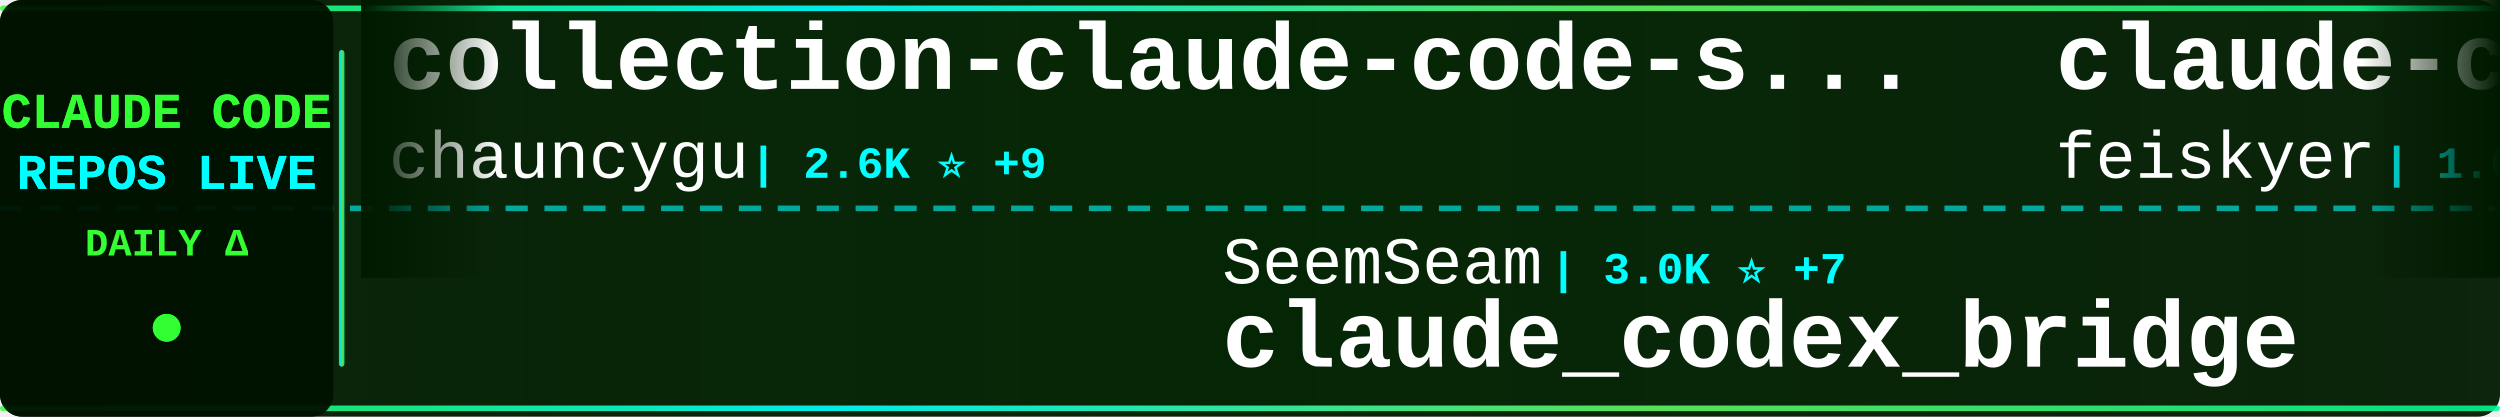
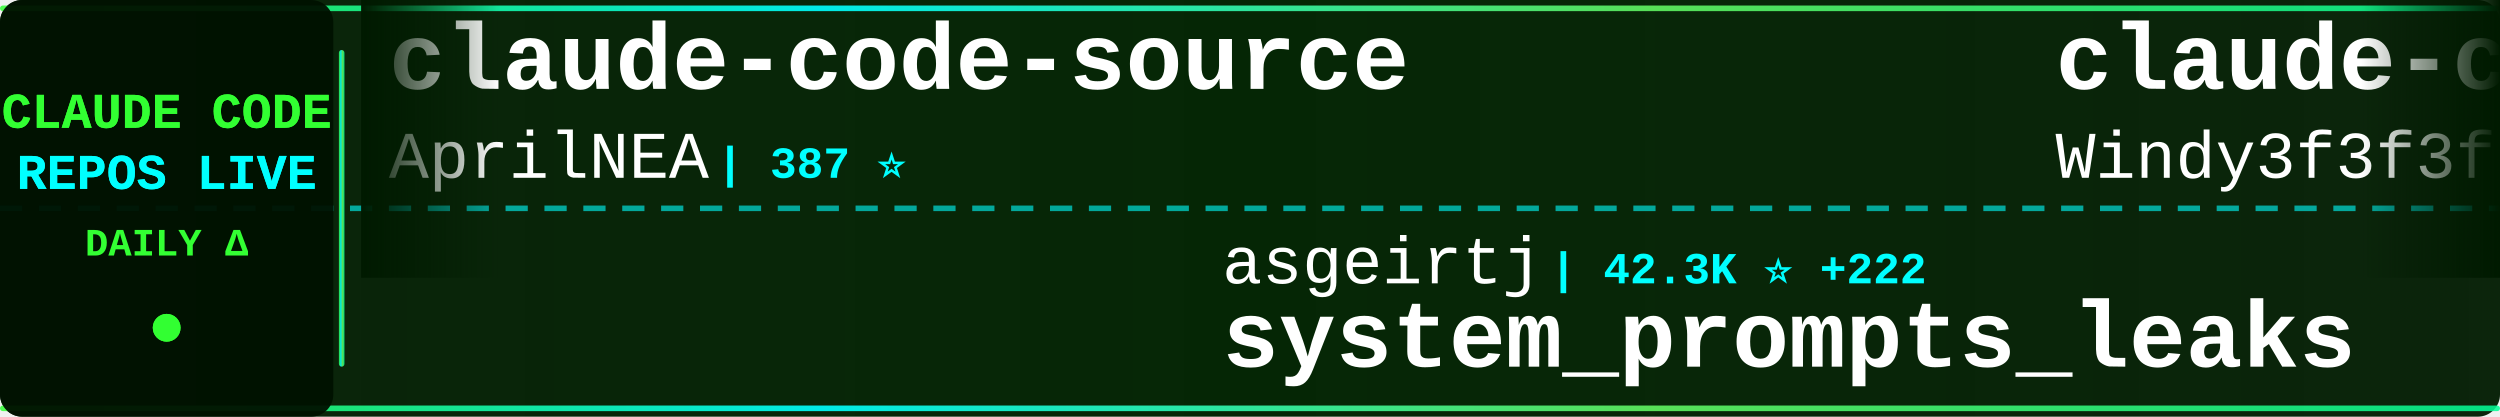
<svg xmlns="http://www.w3.org/2000/svg" width="900" height="150">
  <defs>
    <linearGradient id="tickerBg" x1="0%" y1="0%" x2="100%" y2="0%">
      <stop offset="0%" style="stop-color:#001a00;stop-opacity:0.95" />
      <stop offset="50%" style="stop-color:#002200;stop-opacity:0.98" />
      <stop offset="100%" style="stop-color:#001a00;stop-opacity:0.95" />
    </linearGradient>
    <linearGradient id="borderGrad" x1="0%" y1="0%" x2="100%" y2="0%">
      <stop offset="0%" style="stop-color:#33ff33;stop-opacity:0.85">
        <animate attributeName="stop-opacity" values="0.85;1;0.85" dur="2s" repeatCount="indefinite" />
      </stop>
      <stop offset="33%" style="stop-color:#00ffff;stop-opacity:0.9">
        <animate attributeName="stop-opacity" values="0.9;1;0.9" dur="2.2s" repeatCount="indefinite" />
      </stop>
      <stop offset="66%" style="stop-color:#66ff66;stop-opacity:0.85">
        <animate attributeName="stop-opacity" values="0.85;1;0.85" dur="1.8s" repeatCount="indefinite" />
      </stop>
      <stop offset="100%" style="stop-color:#00ff99;stop-opacity:0.85">
        <animate attributeName="stop-opacity" values="0.85;1;0.85" dur="2s" repeatCount="indefinite" />
      </stop>
    </linearGradient>
    <filter id="textGlow">
      <feGaussianBlur stdDeviation="0.1" result="coloredBlur" />
      <feMerge>
        <feMergeNode in="coloredBlur" />
        <feMergeNode in="SourceGraphic" />
      </feMerge>
    </filter>
    <filter id="metricGlow">
      <feGaussianBlur stdDeviation="0.2" result="coloredBlur" />
      <feMerge>
        <feMergeNode in="coloredBlur" />
        <feMergeNode in="SourceGraphic" />
      </feMerge>
    </filter>
    <linearGradient id="leftFade" x1="0%" y1="0%" x2="100%" y2="0%">
      <stop offset="0%" style="stop-color:#001a00;stop-opacity:1" />
      <stop offset="100%" style="stop-color:#001a00;stop-opacity:0" />
    </linearGradient>
    <linearGradient id="rightFade" x1="0%" y1="0%" x2="100%" y2="0%">
      <stop offset="0%" style="stop-color:#001a00;stop-opacity:0" />
      <stop offset="100%" style="stop-color:#001a00;stop-opacity:1" />
    </linearGradient>
  </defs>
  <rect width="900" height="150" fill="url(#tickerBg)" rx="8" />
  <rect x="0" y="2" width="900" height="2" fill="url(#borderGrad)" rx="1" />
  <rect x="0" y="146" width="900" height="2" fill="url(#borderGrad)" rx="1" />
  <line x1="0" y1="75" x2="900" y2="75" stroke="#00ffff" stroke-width="2" stroke-dasharray="8 6" opacity="0.6" />
  <rect x="0" y="0" width="120" height="150" fill="#001100" opacity="0.95" rx="8" />
  <text x="60" y="46" font-family="'Courier New', monospace" font-size="18" font-weight="bold" fill="#33ff33" text-anchor="middle" filter="url(#textGlow)">
    CLAUDE CODE
  </text>
  <text x="60" y="68" font-family="'Courier New', monospace" font-size="18" font-weight="bold" fill="#00ffff" text-anchor="middle" filter="url(#textGlow)">
    REPOS LIVE
  </text>
  <text x="60" y="92" font-family="'Courier New', monospace" font-size="14" font-weight="bold" fill="#33ff33" text-anchor="middle">
    DAILY Δ
  </text>
  <circle cx="60" cy="118" r="5" fill="#33ff33" filter="url(#metricGlow)">
    <animate attributeName="r" values="4;6;4" dur="1.5s" repeatCount="indefinite" />
    <animate attributeName="opacity" values="0.6;1;0.6" dur="1.5s" repeatCount="indefinite" />
  </circle>
  <rect x="122" y="18" width="2" height="114" fill="url(#borderGrad)" rx="1" />
  <clipPath id="tickerClip">
    <rect x="130" y="0" width="770" height="150" />
  </clipPath>
  <g clip-path="url(#tickerClip)">
    <g id="tickerItems">
      <animateTransform attributeName="transform" attributeType="XML" type="translate" from="0 0" to="-3000 0" dur="54s" repeatCount="indefinite" />
      <g transform="translate(0, 0)">
-         <text x="140" y="32" font-family="'Courier New', monospace" font-size="34" font-weight="bold" fill="#ffffff">collection-claude-code-s...</text>
-         <text x="140" y="64" font-family="'Courier New', monospace" font-size="24" font-weight="normal" fill="#ffffff" opacity="1.0">chauncygu</text>
-         <text x="270" y="64" font-family="'Courier New', monospace" font-size="16" font-weight="bold" fill="#00ffff"> | 2.6K ⭐ +9</text>
+         <text x="140" y="32" font-family="'Courier New', monospace" font-size="34" font-weight="bold" fill="#ffffff">claude-code-source</text>
+         <text x="140" y="64" font-family="'Courier New', monospace" font-size="24" font-weight="normal" fill="#ffffff" opacity="1.0">AprilNEA</text>
+         <text x="258" y="64" font-family="'Courier New', monospace" font-size="16" font-weight="bold" fill="#00ffff"> | 387 ⭐</text>
      </g>
      <g transform="translate(300, 0)">
-         <text x="140" y="102" font-family="'Courier New', monospace" font-size="24" font-weight="normal" fill="#ffffff" opacity="1.0">SeemSeam</text>
-         <text x="258" y="102" font-family="'Courier New', monospace" font-size="16" font-weight="bold" fill="#00ffff"> | 3.0K ⭐ +7</text>
-         <text x="140" y="132" font-family="'Courier New', monospace" font-size="34" font-weight="bold" fill="#ffffff">claude_codex_bridge</text>
+         <text x="140" y="102" font-family="'Courier New', monospace" font-size="24" font-weight="normal" fill="#ffffff" opacity="1.0">asgeirtj</text>
+         <text x="258" y="102" font-family="'Courier New', monospace" font-size="16" font-weight="bold" fill="#00ffff"> | 42.3K ⭐ +222</text>
+         <text x="140" y="132" font-family="'Courier New', monospace" font-size="34" font-weight="bold" fill="#ffffff">system_prompts_leaks</text>
      </g>
      <g transform="translate(600, 0)">
-         <text x="140" y="32" font-family="'Courier New', monospace" font-size="34" font-weight="bold" fill="#ffffff">claude-code-settings</text>
-         <text x="140" y="64" font-family="'Courier New', monospace" font-size="24" font-weight="normal" fill="#ffffff" opacity="1.0">feiskyer</text>
-         <text x="258" y="64" font-family="'Courier New', monospace" font-size="16" font-weight="bold" fill="#00ffff"> | 1.6K ⭐ +2</text>
+         <text x="140" y="32" font-family="'Courier New', monospace" font-size="34" font-weight="bold" fill="#ffffff">claude-code-from-scratch</text>
+         <text x="140" y="64" font-family="'Courier New', monospace" font-size="24" font-weight="normal" fill="#ffffff" opacity="1.0">Windy3f3f3f3f</text>
+         <text x="318" y="64" font-family="'Courier New', monospace" font-size="16" font-weight="bold" fill="#00ffff"> | 1.4K ⭐ +3</text>
      </g>
      <g transform="translate(900, 0)">
-         <text x="140" y="102" font-family="'Courier New', monospace" font-size="24" font-weight="normal" fill="#ffffff" opacity="1.0">repowise-dev</text>
-         <text x="306" y="102" font-family="'Courier New', monospace" font-size="16" font-weight="bold" fill="#00ffff"> | 1.1K ⭐ +1</text>
-         <text x="140" y="132" font-family="'Courier New', monospace" font-size="34" font-weight="bold" fill="#ffffff">claude-code-prompts</text>
+         <text x="140" y="102" font-family="'Courier New', monospace" font-size="24" font-weight="normal" fill="#ffffff" opacity="1.0">huangjia2019</text>
+         <text x="306" y="102" font-family="'Courier New', monospace" font-size="16" font-weight="bold" fill="#00ffff"> | 837 ⭐ +6</text>
+         <text x="140" y="132" font-family="'Courier New', monospace" font-size="34" font-weight="bold" fill="#ffffff">claude-code-engineering</text>
      </g>
      <g transform="translate(1200, 0)">
-         <text x="140" y="32" font-family="'Courier New', monospace" font-size="34" font-weight="bold" fill="#ffffff">how-claude-code-works</text>
-         <text x="140" y="64" font-family="'Courier New', monospace" font-size="24" font-weight="normal" fill="#ffffff" opacity="1.0">Windy3f3f3f3f</text>
-         <text x="318" y="64" font-family="'Courier New', monospace" font-size="16" font-weight="bold" fill="#00ffff"> | 2.6K ⭐ +7</text>
+         <text x="140" y="32" font-family="'Courier New', monospace" font-size="34" font-weight="bold" fill="#ffffff">claude-code-showcase</text>
+         <text x="140" y="64" font-family="'Courier New', monospace" font-size="24" font-weight="normal" fill="#ffffff" opacity="1.0">ChrisWiles</text>
+         <text x="282" y="64" font-family="'Courier New', monospace" font-size="16" font-weight="bold" fill="#00ffff"> | 6.0K ⭐</text>
      </g>
      <g transform="translate(1500, 0)">
-         <text x="140" y="102" font-family="'Courier New', monospace" font-size="24" font-weight="normal" fill="#ffffff" opacity="1.0">JrCx7scC</text>
-         <text x="258" y="102" font-family="'Courier New', monospace" font-size="16" font-weight="bold" fill="#00ffff"> | 370 ⭐</text>
-         <text x="140" y="132" font-family="'Courier New', monospace" font-size="34" font-weight="bold" fill="#ffffff">claude-code-source</text>
+         <text x="140" y="102" font-family="'Courier New', monospace" font-size="24" font-weight="normal" fill="#ffffff" opacity="1.0">VoltAgent</text>
+         <text x="270" y="102" font-family="'Courier New', monospace" font-size="16" font-weight="bold" fill="#00ffff"> | 21.8K ⭐ +56</text>
+         <text x="140" y="132" font-family="'Courier New', monospace" font-size="34" font-weight="bold" fill="#ffffff">awesome-claude-code-suba...</text>
      </g>
      <g transform="translate(1800, 0)">
-         <text x="140" y="32" font-family="'Courier New', monospace" font-size="34" font-weight="bold" fill="#ffffff">awesome-claude-code-tool...</text>
-         <text x="140" y="64" font-family="'Courier New', monospace" font-size="24" font-weight="normal" fill="#ffffff" opacity="1.0">rohitg00</text>
-         <text x="258" y="64" font-family="'Courier New', monospace" font-size="16" font-weight="bold" fill="#00ffff"> | 2.1K ⭐ +8</text>
+         <text x="140" y="32" font-family="'Courier New', monospace" font-size="34" font-weight="bold" fill="#ffffff">claude-howto</text>
+         <text x="140" y="64" font-family="'Courier New', monospace" font-size="24" font-weight="normal" fill="#ffffff" opacity="1.0">luongnv89</text>
+         <text x="270" y="64" font-family="'Courier New', monospace" font-size="16" font-weight="bold" fill="#00ffff"> | 37.2K ⭐ +97</text>
      </g>
      <g transform="translate(2100, 0)">
+         <text x="140" y="102" font-family="'Courier New', monospace" font-size="24" font-weight="normal" fill="#ffffff" opacity="1.0">RichardAtCT</text>
+         <text x="294" y="102" font-family="'Courier New', monospace" font-size="16" font-weight="bold" fill="#00ffff"> | 2.7K ⭐ +2</text>
+         <text x="140" y="132" font-family="'Courier New', monospace" font-size="34" font-weight="bold" fill="#ffffff">claude-code-telegram</text>
+       </g>
+       <g transform="translate(2400, 0)">
+         <text x="140" y="32" font-family="'Courier New', monospace" font-size="34" font-weight="bold" fill="#ffffff">claude-code-analysis</text>
+         <text x="140" y="64" font-family="'Courier New', monospace" font-size="24" font-weight="normal" fill="#ffffff" opacity="1.0">liuup</text>
+         <text x="222" y="64" font-family="'Courier New', monospace" font-size="16" font-weight="bold" fill="#00ffff"> | 3.2K ⭐ +23</text>
+       </g>
+       <g transform="translate(2700, 0)">
+         <text x="140" y="102" font-family="'Courier New', monospace" font-size="24" font-weight="normal" fill="#ffffff" opacity="1.0">pedrohcgs</text>
+         <text x="270" y="102" font-family="'Courier New', monospace" font-size="16" font-weight="bold" fill="#00ffff"> | 1.3K ⭐ +4</text>
+         <text x="140" y="132" font-family="'Courier New', monospace" font-size="34" font-weight="bold" fill="#ffffff">claude-code-my-workflow</text>
+       </g>
+       <g transform="translate(3000, 0)">
+         <text x="140" y="32" font-family="'Courier New', monospace" font-size="34" font-weight="bold" fill="#ffffff">claude-code-source</text>
+         <text x="140" y="64" font-family="'Courier New', monospace" font-size="24" font-weight="normal" fill="#ffffff" opacity="1.0">AprilNEA</text>
+         <text x="258" y="64" font-family="'Courier New', monospace" font-size="16" font-weight="bold" fill="#00ffff"> | 387 ⭐</text>
+       </g>
+       <g transform="translate(3300, 0)">
        <text x="140" y="102" font-family="'Courier New', monospace" font-size="24" font-weight="normal" fill="#ffffff" opacity="1.0">asgeirtj</text>
-         <text x="258" y="102" font-family="'Courier New', monospace" font-size="16" font-weight="bold" fill="#00ffff"> | 42.3K ⭐ +221</text>
+         <text x="258" y="102" font-family="'Courier New', monospace" font-size="16" font-weight="bold" fill="#00ffff"> | 42.3K ⭐ +222</text>
        <text x="140" y="132" font-family="'Courier New', monospace" font-size="34" font-weight="bold" fill="#ffffff">system_prompts_leaks</text>
      </g>
-       <g transform="translate(2400, 0)">
-         <text x="140" y="32" font-family="'Courier New', monospace" font-size="34" font-weight="bold" fill="#ffffff">claude-code-rev</text>
-         <text x="140" y="64" font-family="'Courier New', monospace" font-size="24" font-weight="normal" fill="#ffffff" opacity="1.0">oboard</text>
-         <text x="234" y="64" font-family="'Courier New', monospace" font-size="16" font-weight="bold" fill="#00ffff"> | 3.2K ⭐</text>
-       </g>
-       <g transform="translate(2700, 0)">
-         <text x="140" y="102" font-family="'Courier New', monospace" font-size="24" font-weight="normal" fill="#ffffff" opacity="1.0">nicedreamzapp</text>
-         <text x="318" y="102" font-family="'Courier New', monospace" font-size="16" font-weight="bold" fill="#00ffff"> | 2.8K ⭐ +5</text>
-         <text x="140" y="132" font-family="'Courier New', monospace" font-size="34" font-weight="bold" fill="#ffffff">claude-code-local</text>
-       </g>
-       <g transform="translate(3000, 0)">
-         <text x="140" y="32" font-family="'Courier New', monospace" font-size="34" font-weight="bold" fill="#ffffff">collection-claude-code-s...</text>
-         <text x="140" y="64" font-family="'Courier New', monospace" font-size="24" font-weight="normal" fill="#ffffff" opacity="1.0">chauncygu</text>
-         <text x="270" y="64" font-family="'Courier New', monospace" font-size="16" font-weight="bold" fill="#00ffff"> | 2.6K ⭐ +9</text>
-       </g>
-       <g transform="translate(3300, 0)">
-         <text x="140" y="102" font-family="'Courier New', monospace" font-size="24" font-weight="normal" fill="#ffffff" opacity="1.0">SeemSeam</text>
-         <text x="258" y="102" font-family="'Courier New', monospace" font-size="16" font-weight="bold" fill="#00ffff"> | 3.0K ⭐ +7</text>
-         <text x="140" y="132" font-family="'Courier New', monospace" font-size="34" font-weight="bold" fill="#ffffff">claude_codex_bridge</text>
-       </g>
      <g transform="translate(3600, 0)">
-         <text x="140" y="32" font-family="'Courier New', monospace" font-size="34" font-weight="bold" fill="#ffffff">claude-code-settings</text>
-         <text x="140" y="64" font-family="'Courier New', monospace" font-size="24" font-weight="normal" fill="#ffffff" opacity="1.0">feiskyer</text>
-         <text x="258" y="64" font-family="'Courier New', monospace" font-size="16" font-weight="bold" fill="#00ffff"> | 1.6K ⭐ +2</text>
+         <text x="140" y="32" font-family="'Courier New', monospace" font-size="34" font-weight="bold" fill="#ffffff">claude-code-from-scratch</text>
+         <text x="140" y="64" font-family="'Courier New', monospace" font-size="24" font-weight="normal" fill="#ffffff" opacity="1.0">Windy3f3f3f3f</text>
+         <text x="318" y="64" font-family="'Courier New', monospace" font-size="16" font-weight="bold" fill="#00ffff"> | 1.4K ⭐ +3</text>
      </g>
      <g transform="translate(3900, 0)">
-         <text x="140" y="102" font-family="'Courier New', monospace" font-size="24" font-weight="normal" fill="#ffffff" opacity="1.0">repowise-dev</text>
-         <text x="306" y="102" font-family="'Courier New', monospace" font-size="16" font-weight="bold" fill="#00ffff"> | 1.1K ⭐ +1</text>
-         <text x="140" y="132" font-family="'Courier New', monospace" font-size="34" font-weight="bold" fill="#ffffff">claude-code-prompts</text>
+         <text x="140" y="102" font-family="'Courier New', monospace" font-size="24" font-weight="normal" fill="#ffffff" opacity="1.0">huangjia2019</text>
+         <text x="306" y="102" font-family="'Courier New', monospace" font-size="16" font-weight="bold" fill="#00ffff"> | 837 ⭐ +6</text>
+         <text x="140" y="132" font-family="'Courier New', monospace" font-size="34" font-weight="bold" fill="#ffffff">claude-code-engineering</text>
      </g>
    </g>
  </g>
  <rect x="130" y="0" width="50" height="100" fill="url(#leftFade)" />
  <rect x="850" y="0" width="50" height="100" fill="url(#rightFade)" />
</svg>
